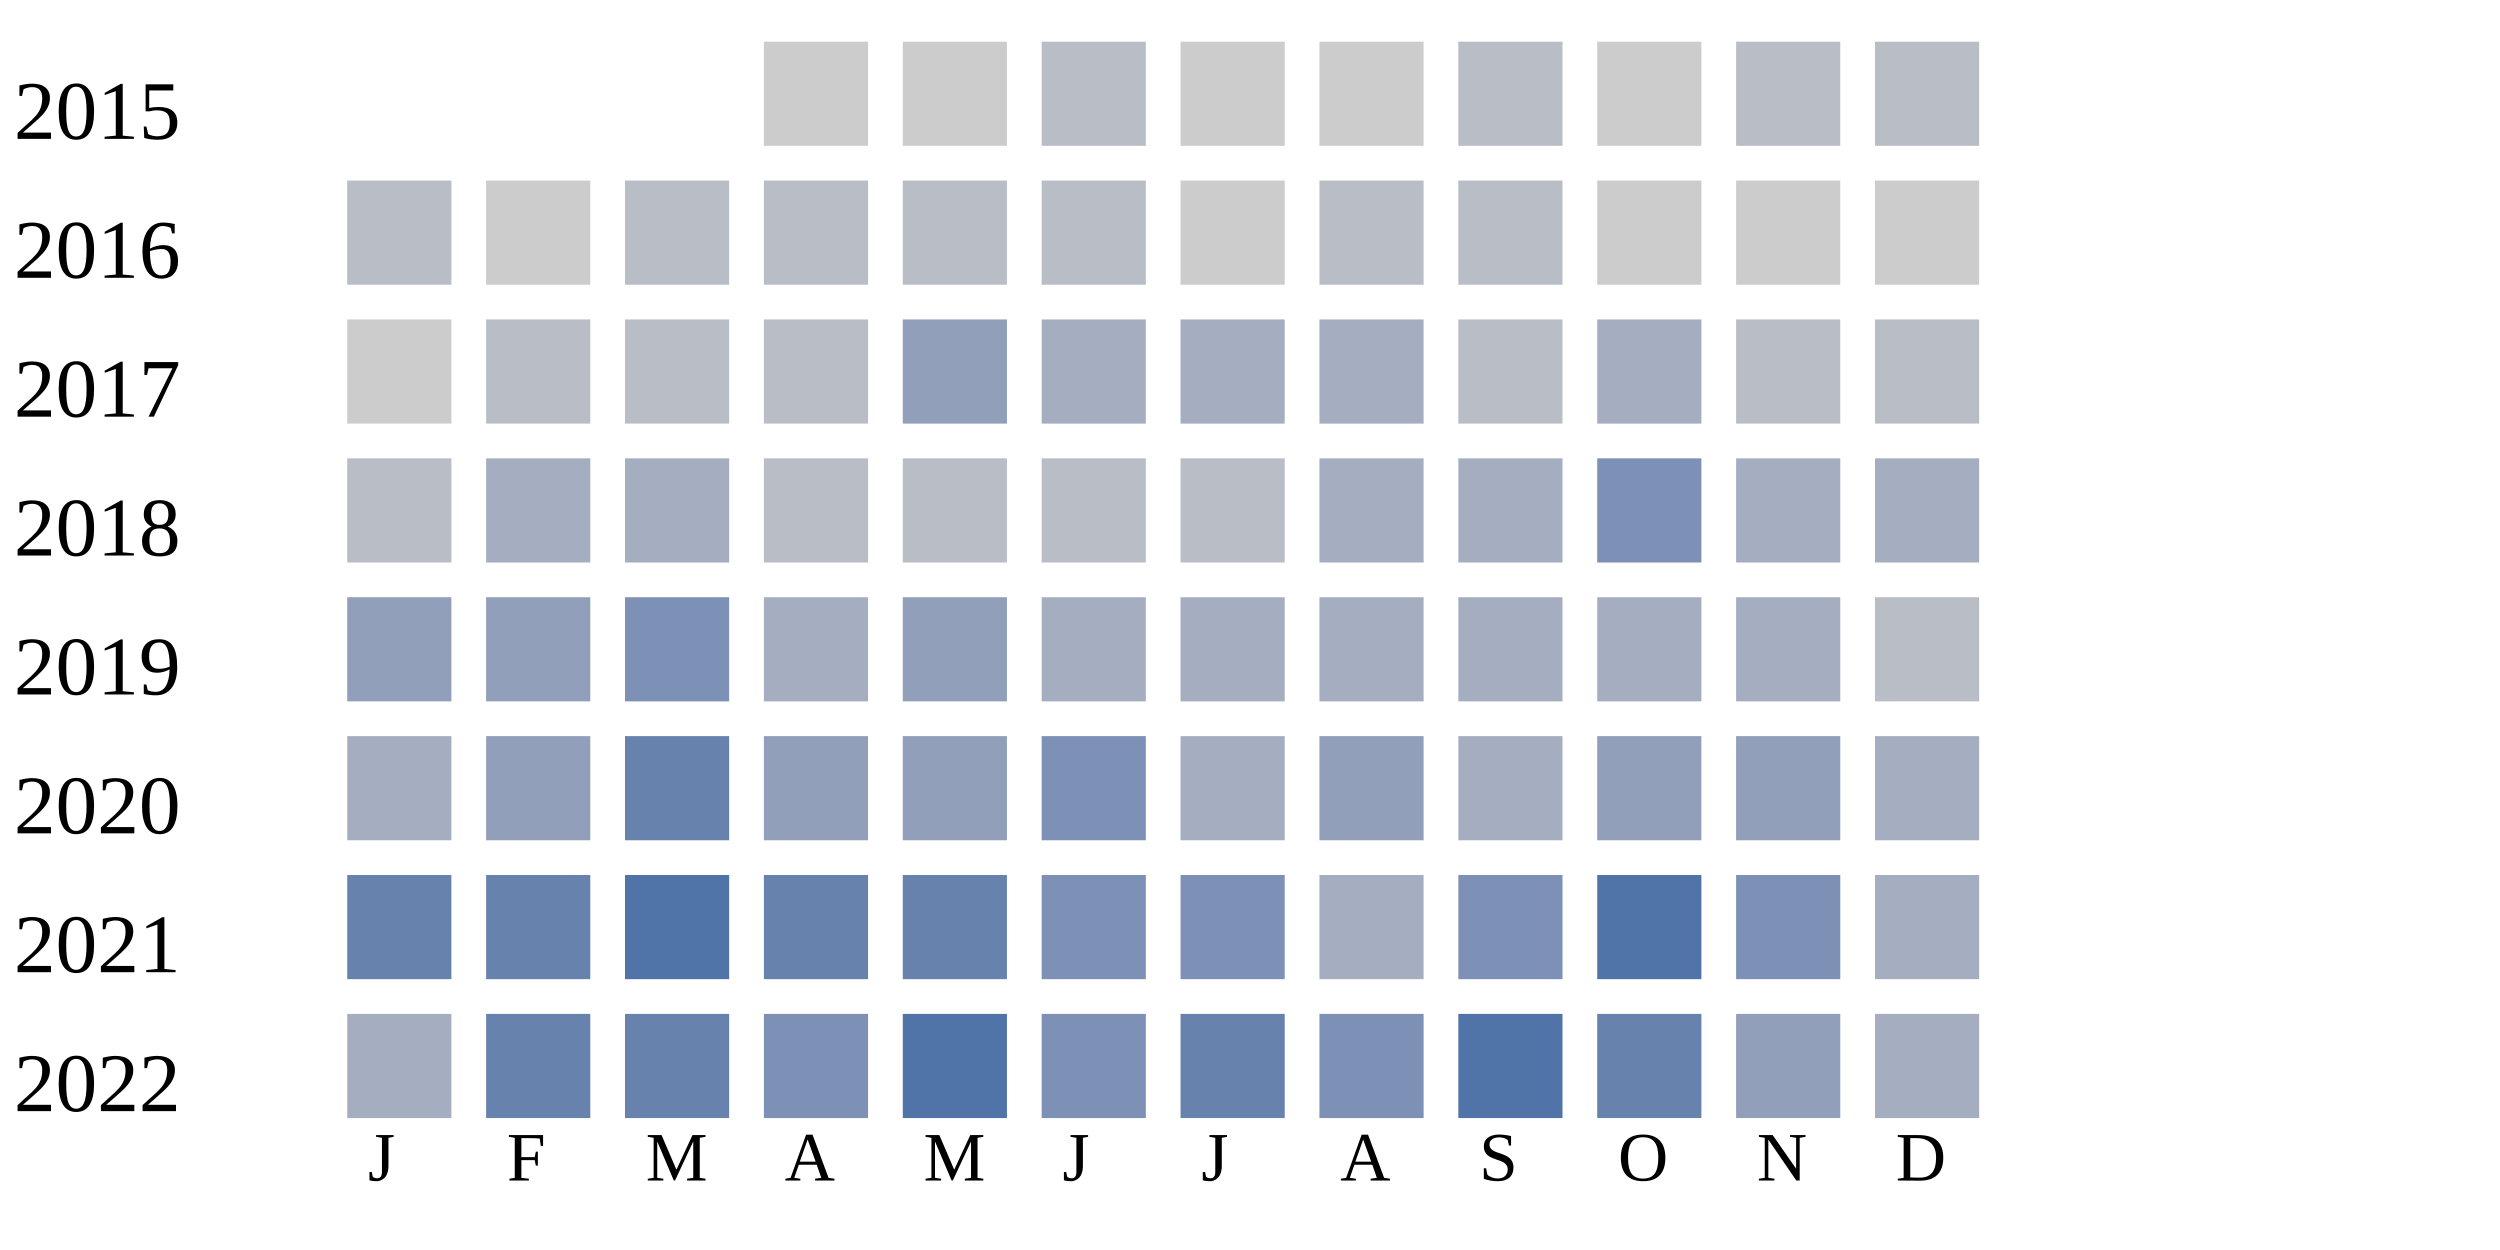
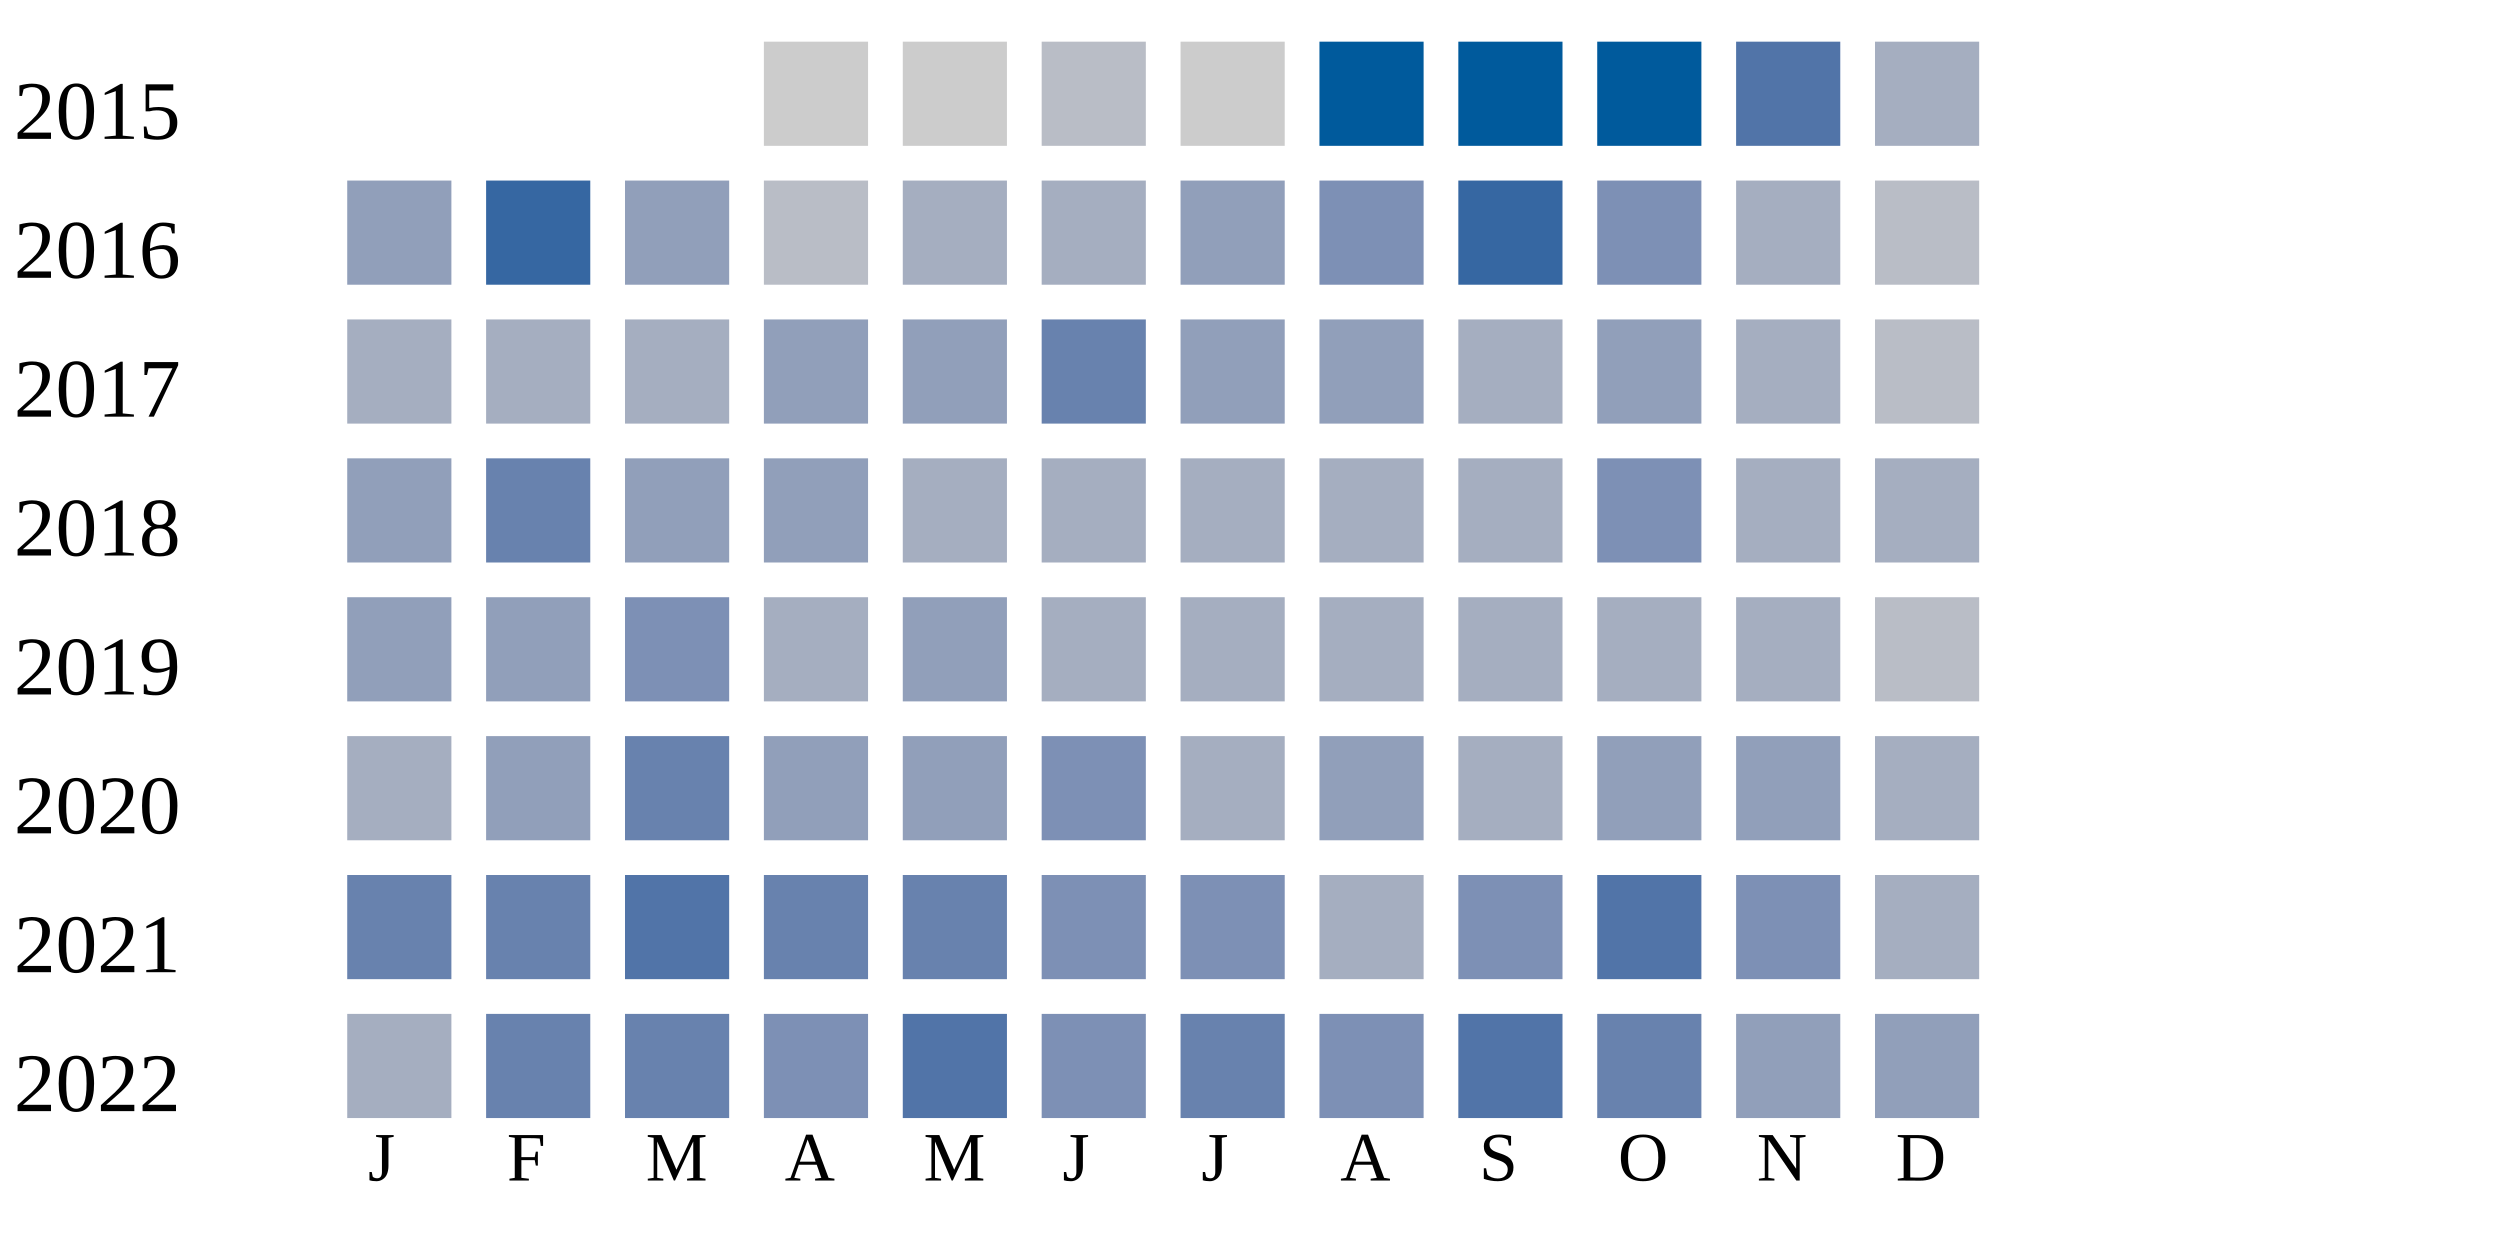
<svg xmlns="http://www.w3.org/2000/svg" width="360" height="180">
  <g transform="translate(0 0)">
    <text x="2" y="20">2015</text>
    <rect x="110" y="6" width="15" height="15" fill="#cccccc" />
    <rect x="130" y="6" width="15" height="15" fill="#cccccc" />
    <rect x="150" y="6" width="15" height="15" fill="#b9bdc6" />
    <rect x="170" y="6" width="15" height="15" fill="#cccccc" />
-     <rect x="190" y="6" width="15" height="15" fill="#cccccc" />
-     <rect x="210" y="6" width="15" height="15" fill="#b9bdc6" />
-     <rect x="230" y="6" width="15" height="15" fill="#cccccc" />
-     <rect x="250" y="6" width="15" height="15" fill="#b9bdc6" />
-     <rect x="270" y="6" width="15" height="15" fill="#b9bdc6" />
+     <rect x="190" y="6" width="15" height="15" fill="#005a9c" />
+     <rect x="210" y="6" width="15" height="15" fill="#005a9c" />
+     <rect x="230" y="6" width="15" height="15" fill="#005a9c" />
+     <rect x="250" y="6" width="15" height="15" fill="#5174a8" />
+     <rect x="270" y="6" width="15" height="15" fill="#a5aec0" />
  </g>
  <g transform="translate(0 20)">
    <text x="2" y="20">2016</text>
-     <rect x="50" y="6" width="15" height="15" fill="#b9bdc6" />
-     <rect x="70" y="6" width="15" height="15" fill="#cccccc" />
-     <rect x="90" y="6" width="15" height="15" fill="#b9bdc6" />
+     <rect x="50" y="6" width="15" height="15" fill="#919fba" />
+     <rect x="70" y="6" width="15" height="15" fill="#3667a2" />
+     <rect x="90" y="6" width="15" height="15" fill="#919fba" />
    <rect x="110" y="6" width="15" height="15" fill="#b9bdc6" />
-     <rect x="130" y="6" width="15" height="15" fill="#b9bdc6" />
-     <rect x="150" y="6" width="15" height="15" fill="#b9bdc6" />
-     <rect x="170" y="6" width="15" height="15" fill="#cccccc" />
-     <rect x="190" y="6" width="15" height="15" fill="#b9bdc6" />
-     <rect x="210" y="6" width="15" height="15" fill="#b9bdc6" />
-     <rect x="230" y="6" width="15" height="15" fill="#cccccc" />
-     <rect x="250" y="6" width="15" height="15" fill="#cccccc" />
-     <rect x="270" y="6" width="15" height="15" fill="#cccccc" />
+     <rect x="130" y="6" width="15" height="15" fill="#a5aec0" />
+     <rect x="150" y="6" width="15" height="15" fill="#a5aec0" />
+     <rect x="170" y="6" width="15" height="15" fill="#919fba" />
+     <rect x="190" y="6" width="15" height="15" fill="#7d90b5" />
+     <rect x="210" y="6" width="15" height="15" fill="#3667a2" />
+     <rect x="230" y="6" width="15" height="15" fill="#7d90b5" />
+     <rect x="250" y="6" width="15" height="15" fill="#a5aec0" />
+     <rect x="270" y="6" width="15" height="15" fill="#b9bdc6" />
  </g>
  <g transform="translate(0 40)">
    <text x="2" y="20">2017</text>
-     <rect x="50" y="6" width="15" height="15" fill="#cccccc" />
-     <rect x="70" y="6" width="15" height="15" fill="#b9bdc6" />
-     <rect x="90" y="6" width="15" height="15" fill="#b9bdc6" />
-     <rect x="110" y="6" width="15" height="15" fill="#b9bdc6" />
+     <rect x="50" y="6" width="15" height="15" fill="#a5aec0" />
+     <rect x="70" y="6" width="15" height="15" fill="#a5aec0" />
+     <rect x="90" y="6" width="15" height="15" fill="#a5aec0" />
+     <rect x="110" y="6" width="15" height="15" fill="#919fba" />
    <rect x="130" y="6" width="15" height="15" fill="#919fba" />
-     <rect x="150" y="6" width="15" height="15" fill="#a5aec0" />
-     <rect x="170" y="6" width="15" height="15" fill="#a5aec0" />
-     <rect x="190" y="6" width="15" height="15" fill="#a5aec0" />
-     <rect x="210" y="6" width="15" height="15" fill="#b9bdc6" />
-     <rect x="230" y="6" width="15" height="15" fill="#a5aec0" />
-     <rect x="250" y="6" width="15" height="15" fill="#b9bdc6" />
+     <rect x="150" y="6" width="15" height="15" fill="#6882ae" />
+     <rect x="170" y="6" width="15" height="15" fill="#919fba" />
+     <rect x="190" y="6" width="15" height="15" fill="#919fba" />
+     <rect x="210" y="6" width="15" height="15" fill="#a5aec0" />
+     <rect x="230" y="6" width="15" height="15" fill="#919fba" />
+     <rect x="250" y="6" width="15" height="15" fill="#a5aec0" />
    <rect x="270" y="6" width="15" height="15" fill="#b9bdc6" />
  </g>
  <g transform="translate(0 60)">
    <text x="2" y="20">2018</text>
-     <rect x="50" y="6" width="15" height="15" fill="#b9bdc6" />
-     <rect x="70" y="6" width="15" height="15" fill="#a5aec0" />
-     <rect x="90" y="6" width="15" height="15" fill="#a5aec0" />
-     <rect x="110" y="6" width="15" height="15" fill="#b9bdc6" />
-     <rect x="130" y="6" width="15" height="15" fill="#b9bdc6" />
-     <rect x="150" y="6" width="15" height="15" fill="#b9bdc6" />
-     <rect x="170" y="6" width="15" height="15" fill="#b9bdc6" />
+     <rect x="50" y="6" width="15" height="15" fill="#919fba" />
+     <rect x="70" y="6" width="15" height="15" fill="#6882ae" />
+     <rect x="90" y="6" width="15" height="15" fill="#919fba" />
+     <rect x="110" y="6" width="15" height="15" fill="#919fba" />
+     <rect x="130" y="6" width="15" height="15" fill="#a5aec0" />
+     <rect x="150" y="6" width="15" height="15" fill="#a5aec0" />
+     <rect x="170" y="6" width="15" height="15" fill="#a5aec0" />
    <rect x="190" y="6" width="15" height="15" fill="#a5aec0" />
    <rect x="210" y="6" width="15" height="15" fill="#a5aec0" />
    <rect x="230" y="6" width="15" height="15" fill="#7d90b5" />
    <rect x="250" y="6" width="15" height="15" fill="#a5aec0" />
    <rect x="270" y="6" width="15" height="15" fill="#a5aec0" />
  </g>
  <g transform="translate(0 80)">
    <text x="2" y="20">2019</text>
    <rect x="50" y="6" width="15" height="15" fill="#919fba" />
    <rect x="70" y="6" width="15" height="15" fill="#919fba" />
    <rect x="90" y="6" width="15" height="15" fill="#7d90b5" />
    <rect x="110" y="6" width="15" height="15" fill="#a5aec0" />
    <rect x="130" y="6" width="15" height="15" fill="#919fba" />
    <rect x="150" y="6" width="15" height="15" fill="#a5aec0" />
    <rect x="170" y="6" width="15" height="15" fill="#a5aec0" />
    <rect x="190" y="6" width="15" height="15" fill="#a5aec0" />
    <rect x="210" y="6" width="15" height="15" fill="#a5aec0" />
    <rect x="230" y="6" width="15" height="15" fill="#a5aec0" />
    <rect x="250" y="6" width="15" height="15" fill="#a5aec0" />
    <rect x="270" y="6" width="15" height="15" fill="#b9bdc6" />
  </g>
  <g transform="translate(0 100)">
    <text x="2" y="20">2020</text>
    <rect x="50" y="6" width="15" height="15" fill="#a5aec0" />
    <rect x="70" y="6" width="15" height="15" fill="#919fba" />
    <rect x="90" y="6" width="15" height="15" fill="#6882ae" />
    <rect x="110" y="6" width="15" height="15" fill="#919fba" />
    <rect x="130" y="6" width="15" height="15" fill="#919fba" />
    <rect x="150" y="6" width="15" height="15" fill="#7d90b5" />
    <rect x="170" y="6" width="15" height="15" fill="#a5aec0" />
    <rect x="190" y="6" width="15" height="15" fill="#919fba" />
    <rect x="210" y="6" width="15" height="15" fill="#a5aec0" />
    <rect x="230" y="6" width="15" height="15" fill="#919fba" />
    <rect x="250" y="6" width="15" height="15" fill="#919fba" />
    <rect x="270" y="6" width="15" height="15" fill="#a5aec0" />
  </g>
  <g transform="translate(0 120)">
    <text x="2" y="20">2021</text>
    <rect x="50" y="6" width="15" height="15" fill="#6882ae" />
    <rect x="70" y="6" width="15" height="15" fill="#6882ae" />
    <rect x="90" y="6" width="15" height="15" fill="#5174a8" />
    <rect x="110" y="6" width="15" height="15" fill="#6882ae" />
    <rect x="130" y="6" width="15" height="15" fill="#6882ae" />
    <rect x="150" y="6" width="15" height="15" fill="#7d90b5" />
    <rect x="170" y="6" width="15" height="15" fill="#7d90b5" />
    <rect x="190" y="6" width="15" height="15" fill="#a5aec0" />
    <rect x="210" y="6" width="15" height="15" fill="#7d90b5" />
    <rect x="230" y="6" width="15" height="15" fill="#5174a8" />
    <rect x="250" y="6" width="15" height="15" fill="#7d90b5" />
    <rect x="270" y="6" width="15" height="15" fill="#a5aec0" />
  </g>
  <g transform="translate(0 140)">
    <text x="2" y="20">2022</text>
    <rect x="50" y="6" width="15" height="15" fill="#a5aec0" />
    <rect x="70" y="6" width="15" height="15" fill="#6882ae" />
    <rect x="90" y="6" width="15" height="15" fill="#6882ae" />
    <rect x="110" y="6" width="15" height="15" fill="#7d90b5" />
    <rect x="130" y="6" width="15" height="15" fill="#5174a8" />
    <rect x="150" y="6" width="15" height="15" fill="#7d90b5" />
    <rect x="170" y="6" width="15" height="15" fill="#6882ae" />
    <rect x="190" y="6" width="15" height="15" fill="#7d90b5" />
    <rect x="210" y="6" width="15" height="15" fill="#5174a8" />
    <rect x="230" y="6" width="15" height="15" fill="#6882ae" />
    <rect x="250" y="6" width="15" height="15" fill="#919fba" />
-     <rect x="270" y="6" width="15" height="15" fill="#a5aec0" />
+     <rect x="270" y="6" width="15" height="15" fill="#919fba" />
  </g>
  <text style="font-size: 10px; text-align: center" x="53" y="170">J</text>
  <text style="font-size: 10px; text-align: center" x="73" y="170">F</text>
  <text style="font-size: 10px; text-align: center" x="93" y="170">M</text>
  <text style="font-size: 10px; text-align: center" x="113" y="170">A</text>
  <text style="font-size: 10px; text-align: center" x="133" y="170">M</text>
  <text style="font-size: 10px; text-align: center" x="153" y="170">J</text>
  <text style="font-size: 10px; text-align: center" x="173" y="170">J</text>
  <text style="font-size: 10px; text-align: center" x="193" y="170">A</text>
  <text style="font-size: 10px; text-align: center" x="213" y="170">S</text>
  <text style="font-size: 10px; text-align: center" x="233" y="170">O</text>
  <text style="font-size: 10px; text-align: center" x="253" y="170">N</text>
  <text style="font-size: 10px; text-align: center" x="273" y="170">D</text>
  <text style="font-size: 10px;" x="155" y="189">Less</text>
  <rect fill="#b9bdc6" width="10" height="10" x="180" y="180" />
  <rect fill="#919fba" width="10" height="10" x="195" y="180" />
  <rect fill="#6882ae" width="10" height="10" x="210" y="180" />
  <rect fill="#005a9c" width="10" height="10" x="225" y="180" />
  <text x="240" y="189" style="font-size: 10px;">More</text>
</svg>
